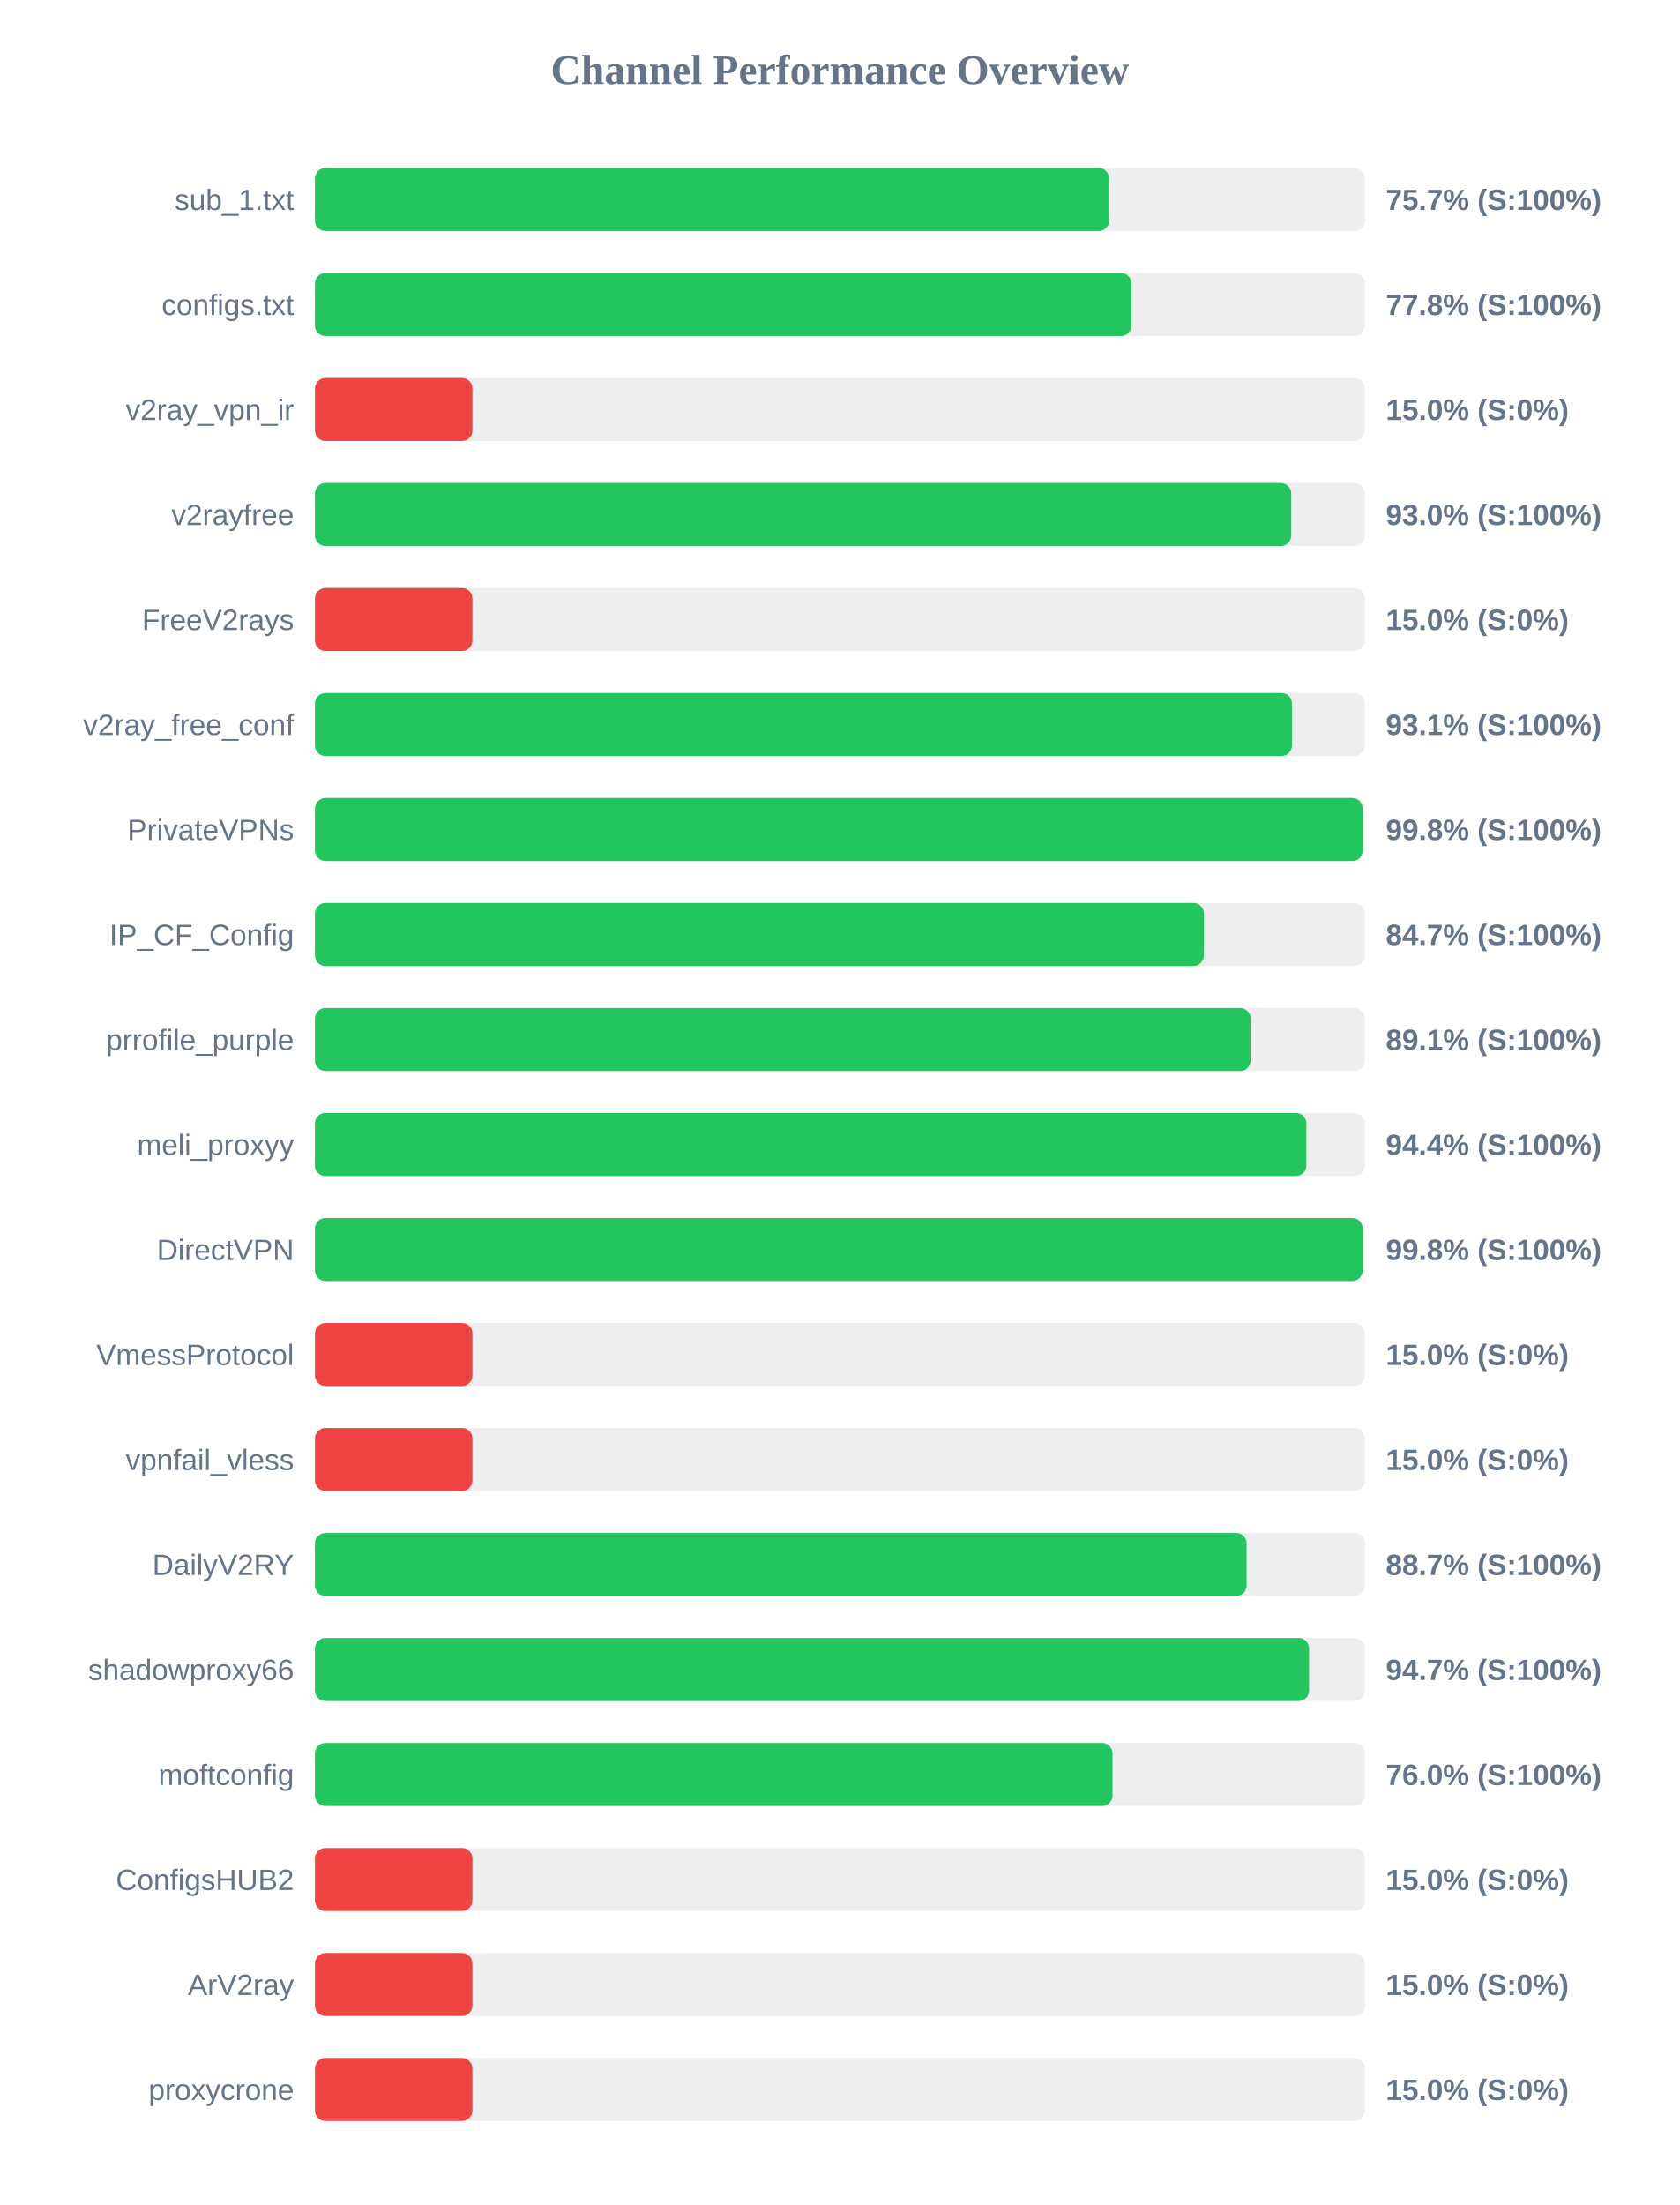
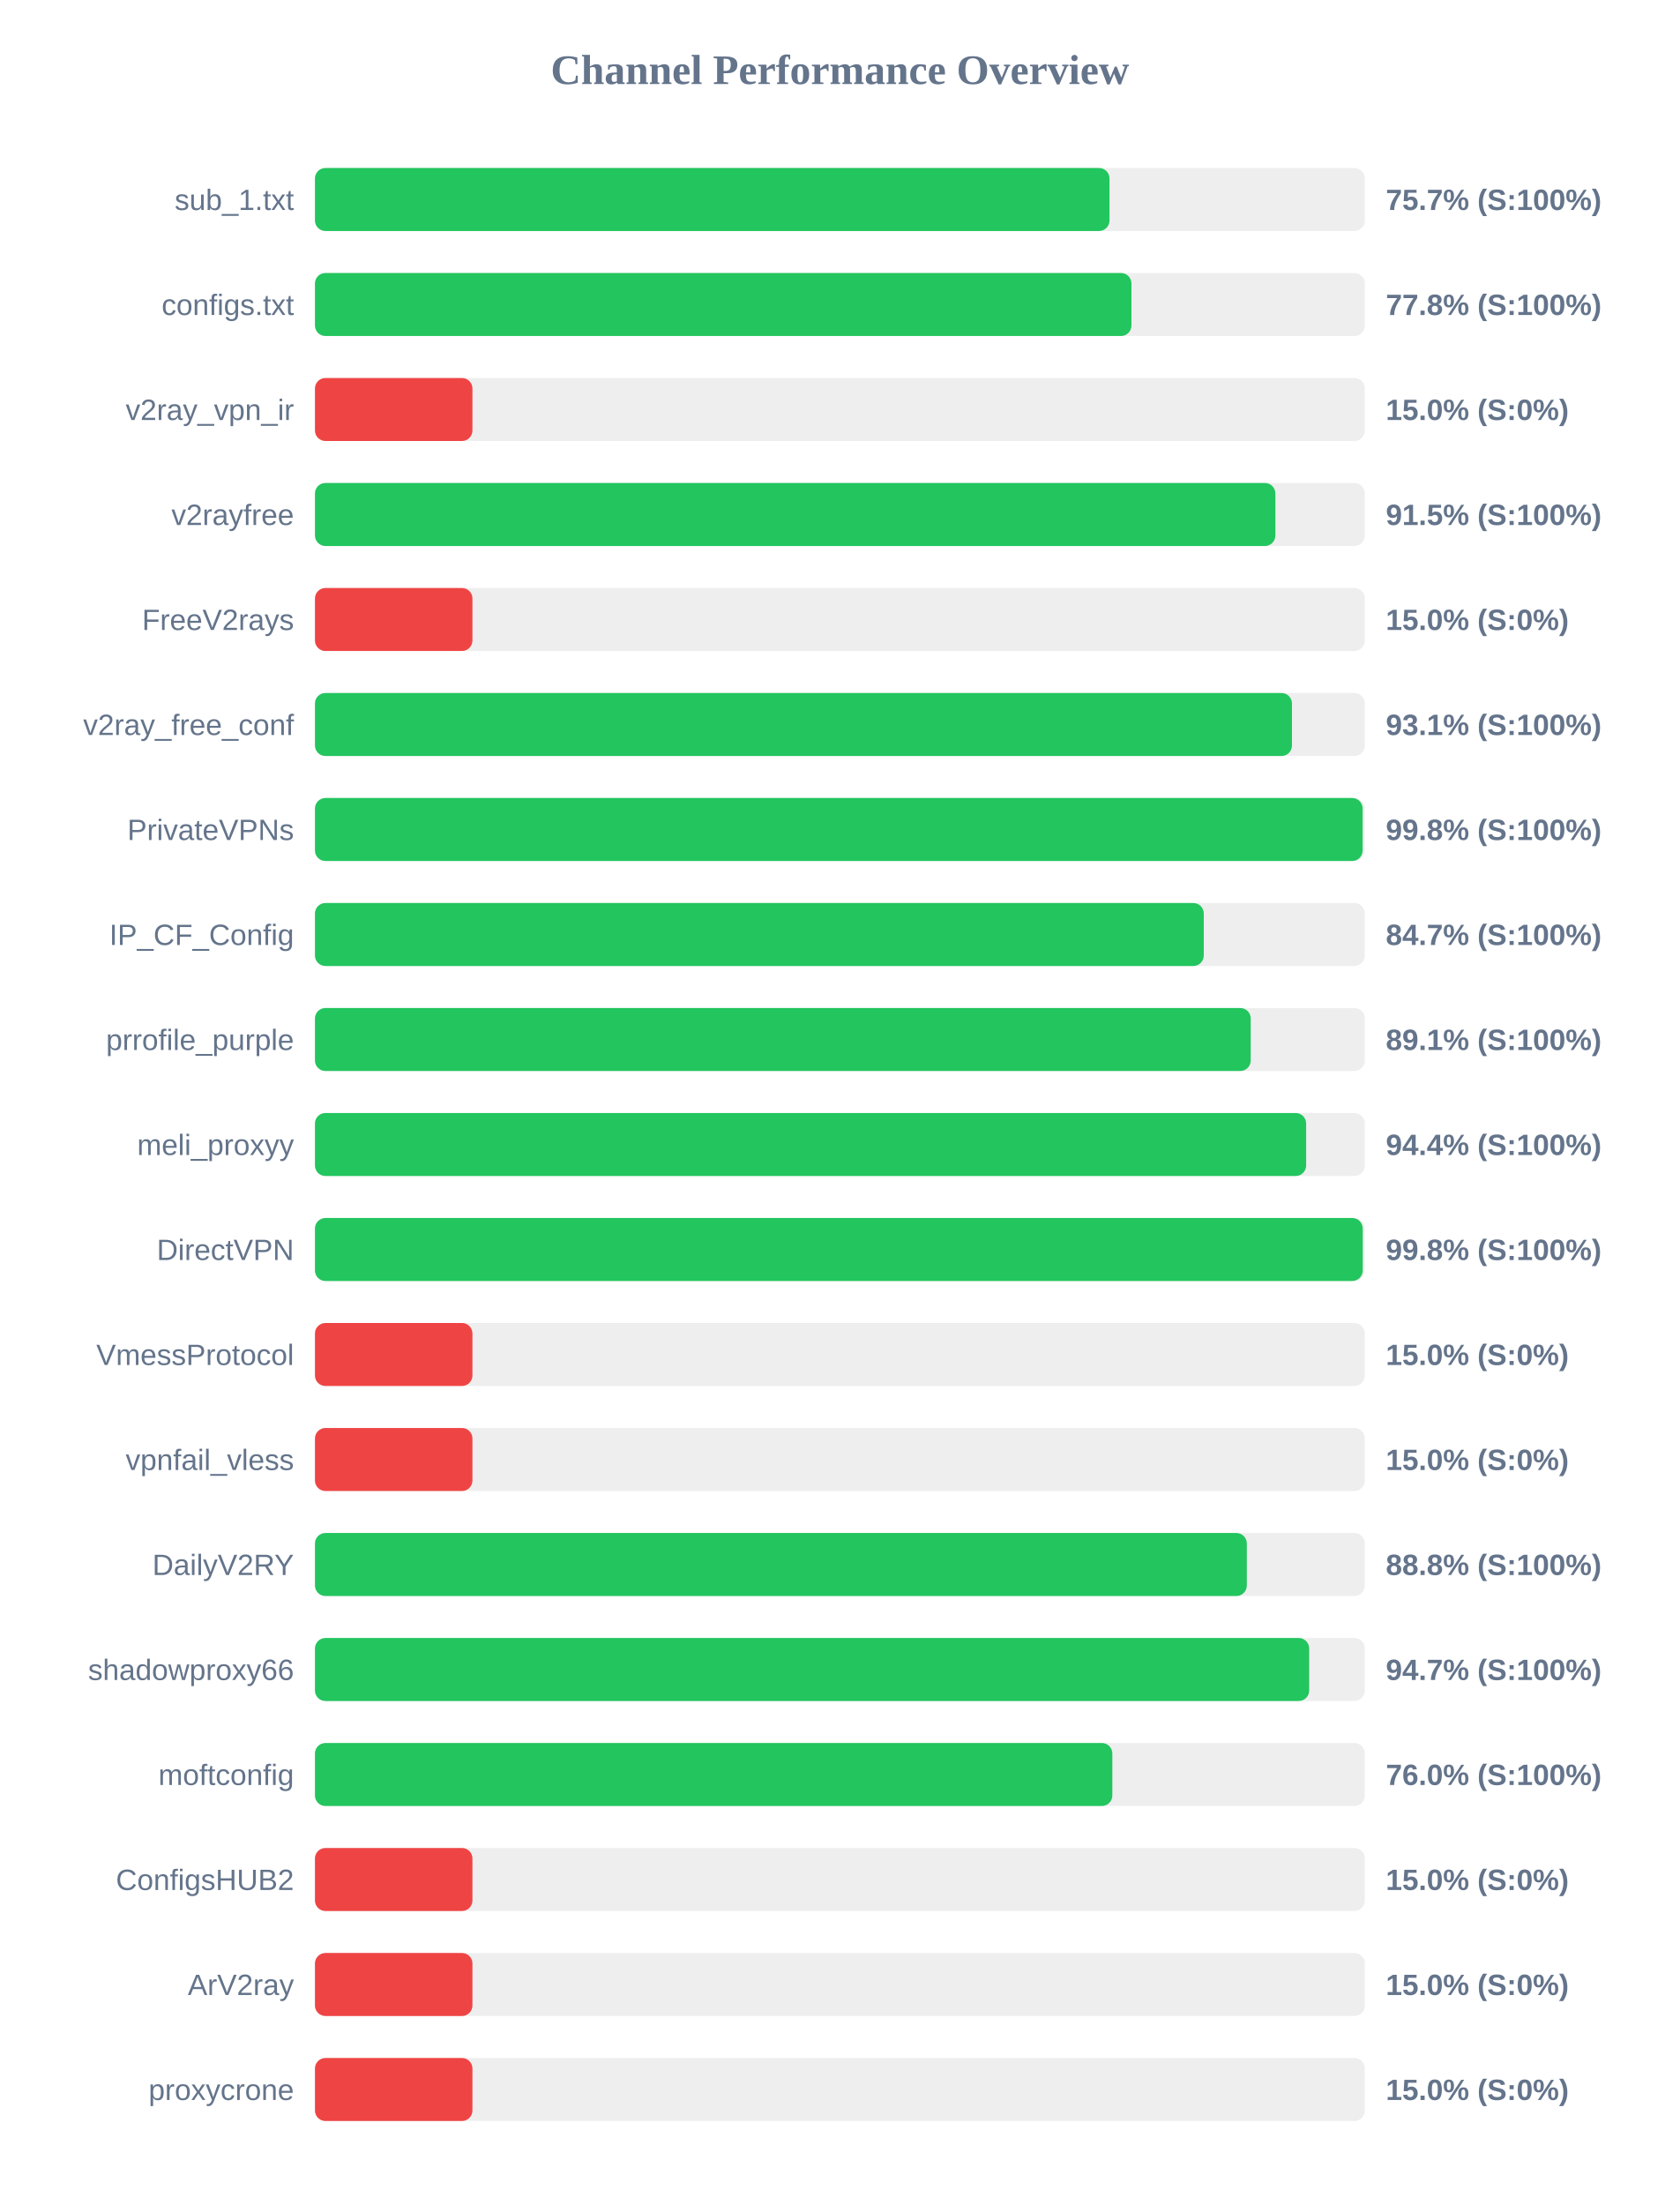
<svg xmlns="http://www.w3.org/2000/svg" width="800" height="1050" version="1.1">
  <style>
        .row { font: 14px Arial; fill: #64748b; }
        .score { font: bold 14px Arial; fill: #64748b; }
    </style>
  <text x="400" y="40" text-anchor="middle" font-size="20px" font-weight="bold" fill="#64748b">Channel Performance Overview</text>
  <rect x="150" y="80" width="500" height="30" fill="#eee" rx="5" />
-   <rect x="150" y="80" width="378.25" height="30" fill="#22c55e" rx="5" />
+   <rect x="150" y="80" width="378.4" height="30" fill="#22c55e" rx="5" />
  <text x="140" y="100" text-anchor="end" class="row">sub_1.txt</text>
  <text x="660" y="100" text-anchor="start" class="score">75.7% (S:100%)</text>
  <rect x="150" y="130" width="500" height="30" fill="#eee" rx="5" />
  <rect x="150" y="130" width="388.85" height="30" fill="#22c55e" rx="5" />
  <text x="140" y="150" text-anchor="end" class="row">configs.txt</text>
  <text x="660" y="150" text-anchor="start" class="score">77.8% (S:100%)</text>
  <rect x="150" y="180" width="500" height="30" fill="#eee" rx="5" />
  <rect x="150" y="180" width="75.0" height="30" fill="#ef4444" rx="5" />
  <text x="140" y="200" text-anchor="end" class="row">v2ray_vpn_ir</text>
  <text x="660" y="200" text-anchor="start" class="score">15.0% (S:0%)</text>
  <rect x="150" y="230" width="500" height="30" fill="#eee" rx="5" />
-   <rect x="150" y="230" width="464.95" height="30" fill="#22c55e" rx="5" />
+   <rect x="150" y="230" width="457.4" height="30" fill="#22c55e" rx="5" />
  <text x="140" y="250" text-anchor="end" class="row">v2rayfree</text>
-   <text x="660" y="250" text-anchor="start" class="score">93.0% (S:100%)</text>
+   <text x="660" y="250" text-anchor="start" class="score">91.5% (S:100%)</text>
  <rect x="150" y="280" width="500" height="30" fill="#eee" rx="5" />
  <rect x="150" y="280" width="75.0" height="30" fill="#ef4444" rx="5" />
  <text x="140" y="300" text-anchor="end" class="row">FreeV2rays</text>
  <text x="660" y="300" text-anchor="start" class="score">15.0% (S:0%)</text>
  <rect x="150" y="330" width="500" height="30" fill="#eee" rx="5" />
  <rect x="150" y="330" width="465.3" height="30" fill="#22c55e" rx="5" />
  <text x="140" y="350" text-anchor="end" class="row">v2ray_free_conf</text>
  <text x="660" y="350" text-anchor="start" class="score">93.1% (S:100%)</text>
  <rect x="150" y="380" width="500" height="30" fill="#eee" rx="5" />
  <rect x="150" y="380" width="498.95" height="30" fill="#22c55e" rx="5" />
  <text x="140" y="400" text-anchor="end" class="row">PrivateVPNs</text>
  <text x="660" y="400" text-anchor="start" class="score">99.8% (S:100%)</text>
  <rect x="150" y="430" width="500" height="30" fill="#eee" rx="5" />
-   <rect x="150" y="430" width="423.35" height="30" fill="#22c55e" rx="5" />
+   <rect x="150" y="430" width="423.3" height="30" fill="#22c55e" rx="5" />
  <text x="140" y="450" text-anchor="end" class="row">IP_CF_Config</text>
  <text x="660" y="450" text-anchor="start" class="score">84.7% (S:100%)</text>
  <rect x="150" y="480" width="500" height="30" fill="#eee" rx="5" />
-   <rect x="150" y="480" width="445.6" height="30" fill="#22c55e" rx="5" />
+   <rect x="150" y="480" width="445.65" height="30" fill="#22c55e" rx="5" />
  <text x="140" y="500" text-anchor="end" class="row">prrofile_purple</text>
  <text x="660" y="500" text-anchor="start" class="score">89.1% (S:100%)</text>
  <rect x="150" y="530" width="500" height="30" fill="#eee" rx="5" />
-   <rect x="150" y="530" width="472.15" height="30" fill="#22c55e" rx="5" />
+   <rect x="150" y="530" width="472.05" height="30" fill="#22c55e" rx="5" />
  <text x="140" y="550" text-anchor="end" class="row">meli_proxyy</text>
  <text x="660" y="550" text-anchor="start" class="score">94.4% (S:100%)</text>
  <rect x="150" y="580" width="500" height="30" fill="#eee" rx="5" />
-   <rect x="150" y="580" width="498.95" height="30" fill="#22c55e" rx="5" />
+   <rect x="150" y="580" width="499.0" height="30" fill="#22c55e" rx="5" />
  <text x="140" y="600" text-anchor="end" class="row">DirectVPN</text>
  <text x="660" y="600" text-anchor="start" class="score">99.8% (S:100%)</text>
  <rect x="150" y="630" width="500" height="30" fill="#eee" rx="5" />
  <rect x="150" y="630" width="75.0" height="30" fill="#ef4444" rx="5" />
  <text x="140" y="650" text-anchor="end" class="row">VmessProtocol</text>
  <text x="660" y="650" text-anchor="start" class="score">15.0% (S:0%)</text>
  <rect x="150" y="680" width="500" height="30" fill="#eee" rx="5" />
  <rect x="150" y="680" width="75.0" height="30" fill="#ef4444" rx="5" />
  <text x="140" y="700" text-anchor="end" class="row">vpnfail_vless</text>
  <text x="660" y="700" text-anchor="start" class="score">15.0% (S:0%)</text>
  <rect x="150" y="730" width="500" height="30" fill="#eee" rx="5" />
-   <rect x="150" y="730" width="443.7" height="30" fill="#22c55e" rx="5" />
+   <rect x="150" y="730" width="443.8" height="30" fill="#22c55e" rx="5" />
  <text x="140" y="750" text-anchor="end" class="row">DailyV2RY</text>
-   <text x="660" y="750" text-anchor="start" class="score">88.7% (S:100%)</text>
+   <text x="660" y="750" text-anchor="start" class="score">88.8% (S:100%)</text>
  <rect x="150" y="780" width="500" height="30" fill="#eee" rx="5" />
-   <rect x="150" y="780" width="473.45" height="30" fill="#22c55e" rx="5" />
+   <rect x="150" y="780" width="473.5" height="30" fill="#22c55e" rx="5" />
  <text x="140" y="800" text-anchor="end" class="row">shadowproxy66</text>
  <text x="660" y="800" text-anchor="start" class="score">94.7% (S:100%)</text>
  <rect x="150" y="830" width="500" height="30" fill="#eee" rx="5" />
-   <rect x="150" y="830" width="379.85" height="30" fill="#22c55e" rx="5" />
+   <rect x="150" y="830" width="379.75" height="30" fill="#22c55e" rx="5" />
  <text x="140" y="850" text-anchor="end" class="row">moftconfig</text>
  <text x="660" y="850" text-anchor="start" class="score">76.0% (S:100%)</text>
  <rect x="150" y="880" width="500" height="30" fill="#eee" rx="5" />
  <rect x="150" y="880" width="75.0" height="30" fill="#ef4444" rx="5" />
  <text x="140" y="900" text-anchor="end" class="row">ConfigsHUB2</text>
  <text x="660" y="900" text-anchor="start" class="score">15.0% (S:0%)</text>
  <rect x="150" y="930" width="500" height="30" fill="#eee" rx="5" />
  <rect x="150" y="930" width="75.0" height="30" fill="#ef4444" rx="5" />
  <text x="140" y="950" text-anchor="end" class="row">ArV2ray</text>
  <text x="660" y="950" text-anchor="start" class="score">15.0% (S:0%)</text>
  <rect x="150" y="980" width="500" height="30" fill="#eee" rx="5" />
  <rect x="150" y="980" width="75.0" height="30" fill="#ef4444" rx="5" />
  <text x="140" y="1000" text-anchor="end" class="row">proxycrone</text>
  <text x="660" y="1000" text-anchor="start" class="score">15.0% (S:0%)</text>
</svg>
